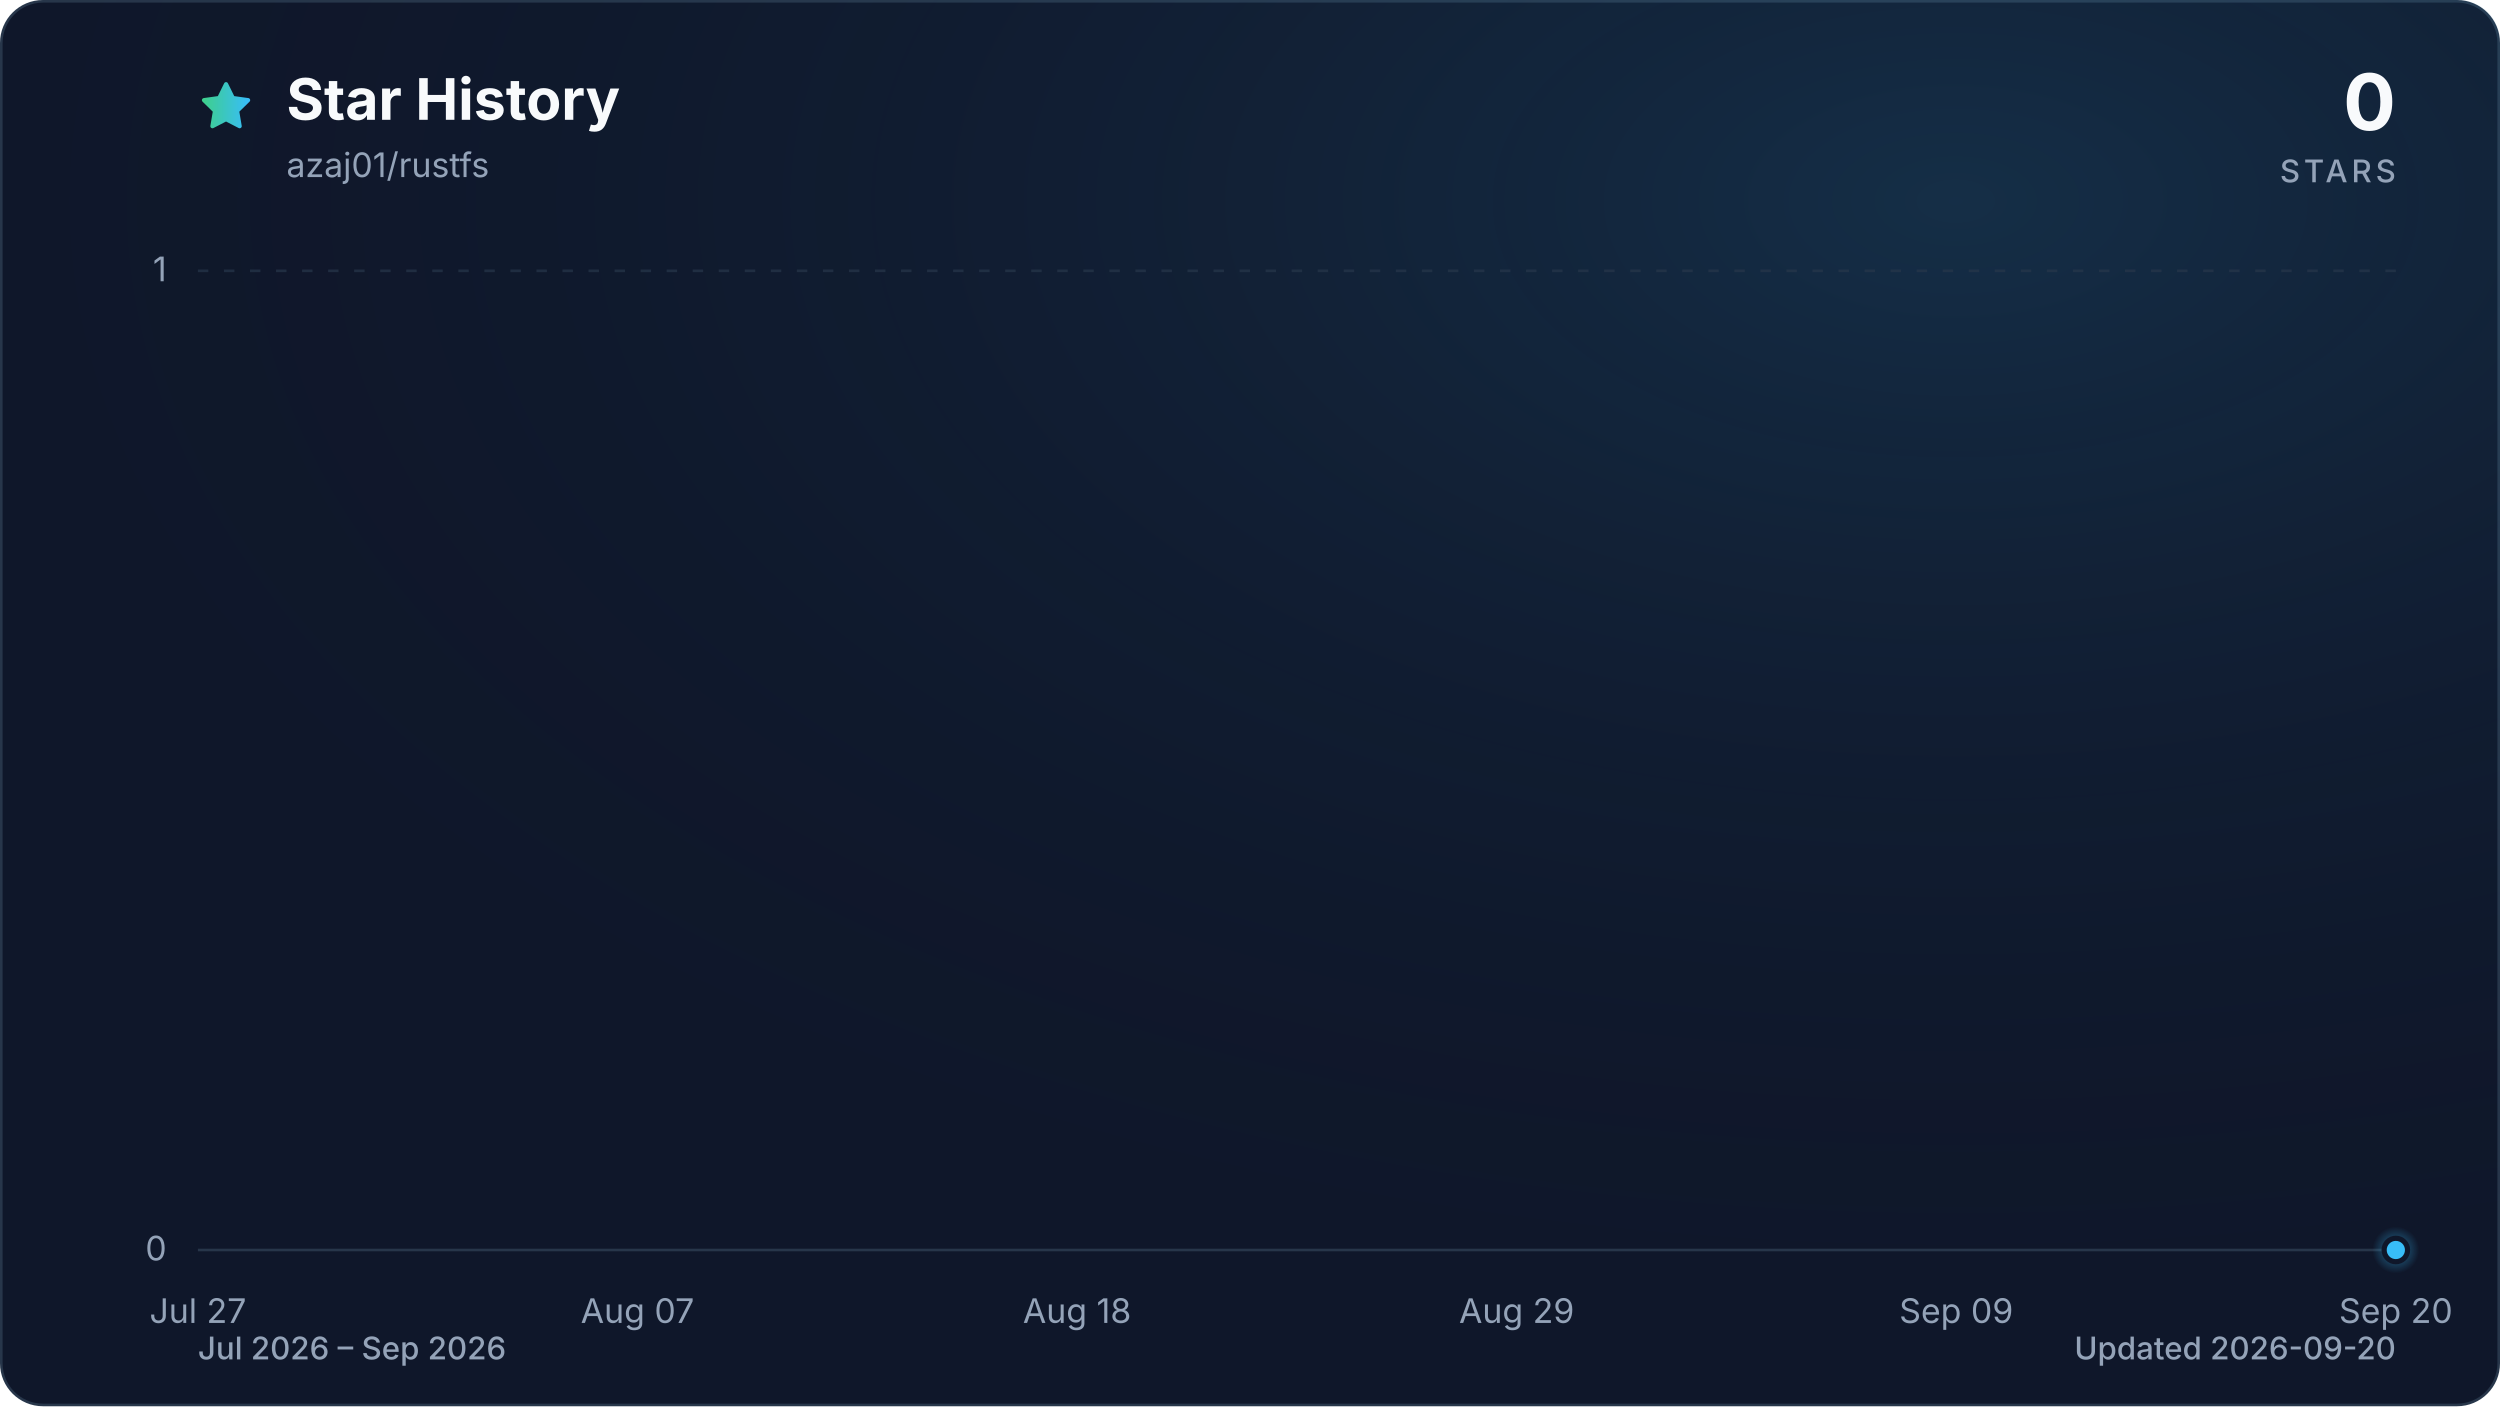
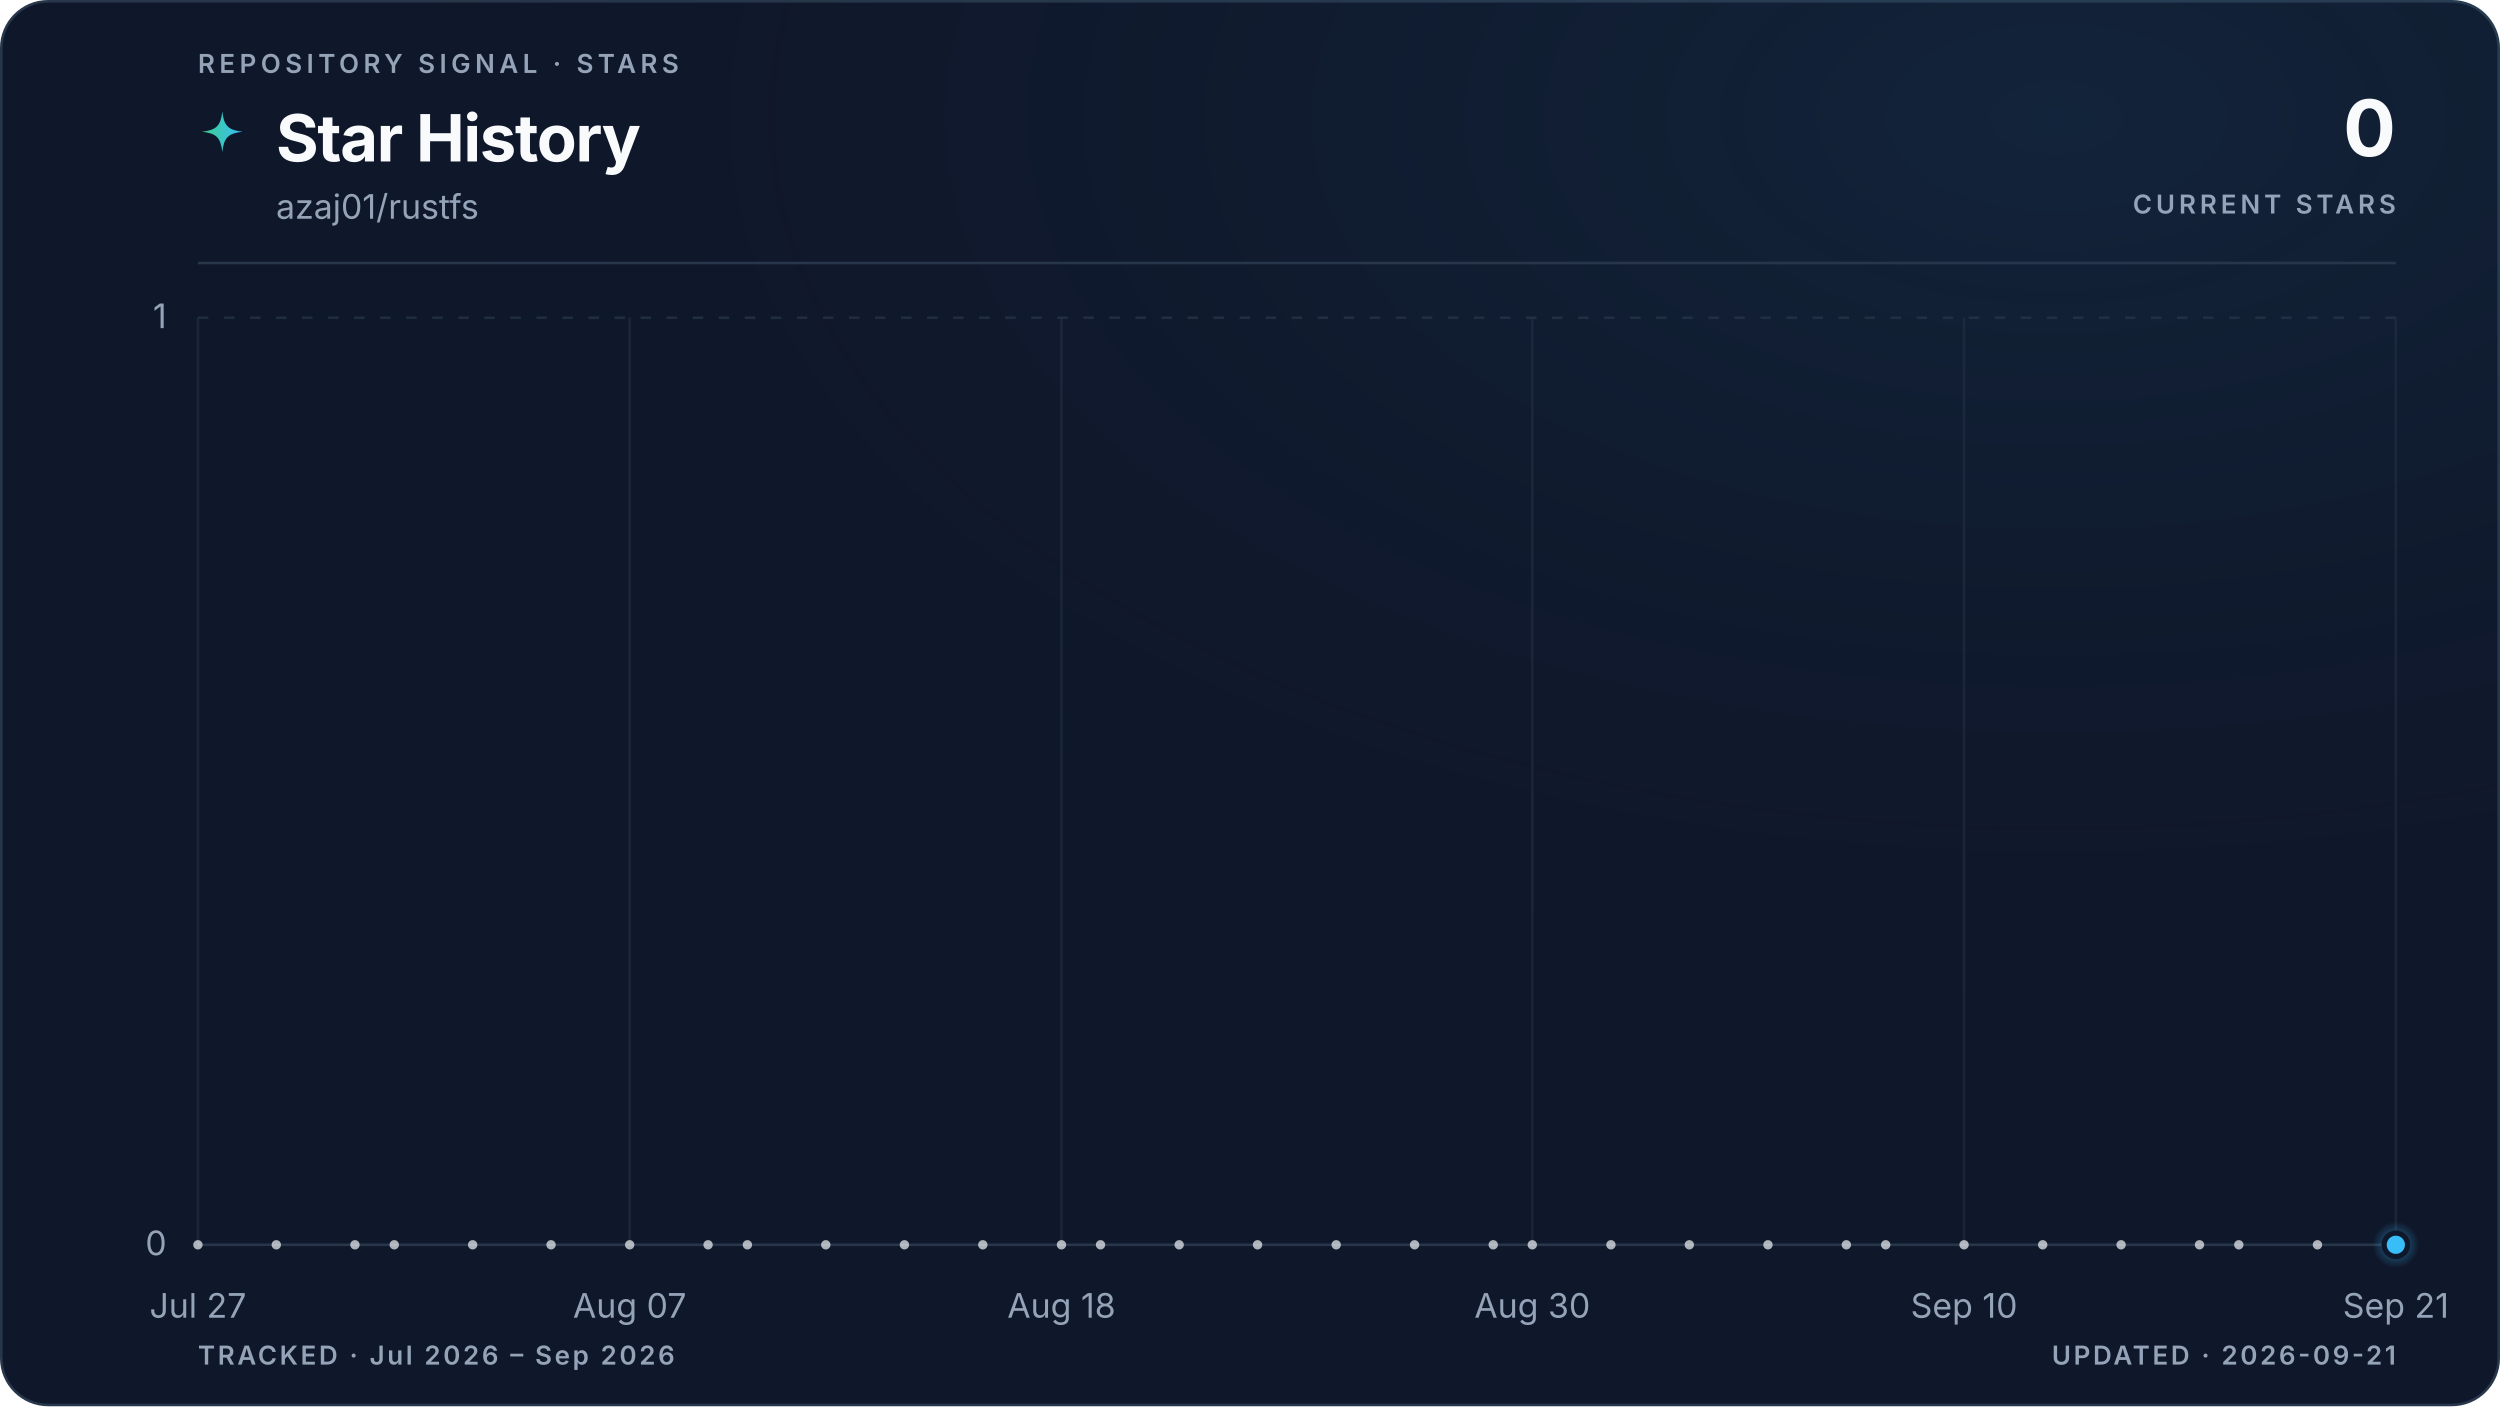
- <svg xmlns="http://www.w3.org/2000/svg" viewBox="0 0 960 540" role="img" aria-labelledby="title description" data-style="gradient" data-variant="glow" data-animated="true">
+ <svg xmlns="http://www.w3.org/2000/svg" viewBox="0 0 960 540" role="img" aria-labelledby="title description" data-style="gradient" data-variant="glow" data-layout="editorial" data-animated="true">
  <defs>
    <linearGradient id="trend" x1="0" y1="0" x2="1" y2="0">
      <stop offset="0%" stop-color="#3ecf8e" />
      <stop offset="100%" stop-color="#38bdf8" />
    </linearGradient>
    <linearGradient id="area" x1="0" y1="0" x2="0" y2="1">
-       <stop offset="0%" stop-color="#3ecf8e" stop-opacity="0.30" />
-       <stop offset="55%" stop-color="#38bdf8" stop-opacity="0.10" />
-       <stop offset="100%" stop-color="#38bdf8" stop-opacity="0.01" />
+       <stop offset="0%" stop-color="#3ecf8e" stop-opacity="0.22" />
+       <stop offset="55%" stop-color="#38bdf8" stop-opacity="0.06" />
+       <stop offset="100%" stop-color="#38bdf8" stop-opacity="0" />
    </linearGradient>
    <radialGradient id="marker-halo" cx="50%" cy="50%" r="50%">
      <stop offset="0%" stop-color="#38bdf8" stop-opacity="0.55" />
      <stop offset="100%" stop-color="#38bdf8" stop-opacity="0" />
    </radialGradient>
-     <radialGradient id="surface-glow" cx="78%" cy="14%" r="80%">
-       <stop offset="0%" stop-color="#38bdf8" stop-opacity="0.14" />
+     <radialGradient id="surface-glow" cx="82%" cy="8%" r="70%">
+       <stop offset="0%" stop-color="#38bdf8" stop-opacity="0.08" />
      <stop offset="100%" stop-color="#0f172a" stop-opacity="0" />
    </radialGradient>
    <filter id="trend-glow" x="-20%" y="-20%" width="140%" height="140%">
-       <feGaussianBlur stdDeviation="7" />
+       <feGaussianBlur stdDeviation="5" />
    </filter>
  </defs>
  <style>
.trend-enter{transform-box:fill-box;transform-origin:center;animation:trend-enter 520ms cubic-bezier(0.16,1,0.3,1)}
.marker-enter{transform-box:fill-box;transform-origin:center;animation:marker-enter 320ms cubic-bezier(0.16,1,0.3,1) 200ms both}
.marker-pulse{transform-box:fill-box;transform-origin:center;animation:marker-pulse 2.6s ease-out infinite}
@keyframes trend-enter{from{opacity:.35;transform:translateY(10px)}to{opacity:1;transform:translateY(0)}}
@keyframes marker-enter{from{opacity:0;transform:scale(.4)}to{opacity:1;transform:scale(1)}}
@keyframes marker-pulse{0%{opacity:.5;transform:scale(.7)}70%,100%{opacity:0;transform:scale(2.1)}}
@media (prefers-reduced-motion:reduce){.trend-enter,.marker-enter,.marker-pulse{animation:none!important}}
@media (prefers-reduced-motion:reduce){.marker-pulse{opacity:0}}
</style>
-   <rect x="0.5" y="0.5" width="959" height="539" fill="#0f172a" stroke="#27364a" stroke-width="1" rx="16" />
-   <rect width="960" height="540" fill="url(#surface-glow)" rx="16" />
-   <path d="M12 2.6l2.9 5.9 6.5.9-4.7 4.6 1.1 6.5-5.8-3-5.8 3 1.1-6.5-4.7-4.6 6.5-.9L12 2.6Z" transform="translate(76 30) scale(.9)" fill="url(#trend)" stroke="url(#trend)" stroke-width="1.8" stroke-linejoin="round" aria-hidden="true" />
-   <text x="110" y="46" fill="#f8fafc" font-family="ui-sans-serif, system-ui, -apple-system, BlinkMacSystemFont, 'Segoe UI', sans-serif" font-size="22" font-weight="700">Star History</text>
-   <text x="110" y="68" fill="#94a3b8" font-family="ui-sans-serif, system-ui, -apple-system, BlinkMacSystemFont, 'Segoe UI', sans-serif" font-size="13">azaj01/rustfs</text>
-   <text x="920" y="50" fill="#f8fafc" font-family="ui-sans-serif, system-ui, -apple-system, BlinkMacSystemFont, 'Segoe UI', sans-serif" font-size="30" font-weight="700" text-anchor="end">0</text>
-   <text x="920" y="70" fill="#94a3b8" font-family="ui-sans-serif, system-ui, -apple-system, BlinkMacSystemFont, 'Segoe UI', sans-serif" font-size="12" font-weight="500" letter-spacing="1.5" text-anchor="end">STARS</text>
-   <line x1="76" y1="480.0" x2="920" y2="480.0" stroke="#27364a" stroke-width="1" stroke-dasharray="0" opacity="1" />
-   <text x="64" y="484.0" fill="#94a3b8" font-family="ui-sans-serif, system-ui, -apple-system, BlinkMacSystemFont, 'Segoe UI', sans-serif" font-size="13" text-anchor="end">0</text>
-   <line x1="76" y1="104.0" x2="920" y2="104.0" stroke="#27364a" stroke-width="1" stroke-dasharray="4 6" opacity="0.7" />
-   <text x="64" y="108.0" fill="#94a3b8" font-family="ui-sans-serif, system-ui, -apple-system, BlinkMacSystemFont, 'Segoe UI', sans-serif" font-size="13" text-anchor="end">1</text>
-   <text x="76.0" y="508" fill="#94a3b8" font-family="ui-sans-serif, system-ui, -apple-system, BlinkMacSystemFont, 'Segoe UI', sans-serif" font-size="13" text-anchor="middle">Jul 27</text>
-   <text x="244.8" y="508" fill="#94a3b8" font-family="ui-sans-serif, system-ui, -apple-system, BlinkMacSystemFont, 'Segoe UI', sans-serif" font-size="13" text-anchor="middle">Aug 07</text>
-   <text x="413.6" y="508" fill="#94a3b8" font-family="ui-sans-serif, system-ui, -apple-system, BlinkMacSystemFont, 'Segoe UI', sans-serif" font-size="13" text-anchor="middle">Aug 18</text>
-   <text x="582.4" y="508" fill="#94a3b8" font-family="ui-sans-serif, system-ui, -apple-system, BlinkMacSystemFont, 'Segoe UI', sans-serif" font-size="13" text-anchor="middle">Aug 29</text>
-   <text x="751.2" y="508" fill="#94a3b8" font-family="ui-sans-serif, system-ui, -apple-system, BlinkMacSystemFont, 'Segoe UI', sans-serif" font-size="13" text-anchor="middle">Sep 09</text>
-   <text x="920.0" y="508" fill="#94a3b8" font-family="ui-sans-serif, system-ui, -apple-system, BlinkMacSystemFont, 'Segoe UI', sans-serif" font-size="13" text-anchor="middle">Sep 20</text>
+   <rect x="0.5" y="0.5" width="959" height="539" fill="#0f172a" stroke="#27364a" stroke-width="1" rx="18" />
+   <rect width="960" height="540" fill="url(#surface-glow)" rx="18" />
+   <text x="76" y="28" fill="#94a3b8" font-family="ui-sans-serif, system-ui, -apple-system, BlinkMacSystemFont, 'Segoe UI', sans-serif" font-size="10" font-weight="600" letter-spacing="1.7">REPOSITORY SIGNAL · STARS</text>
+   <path d="M12 1c.8 7.1 2.9 9.2 10 10-7.1.8-9.2 2.9-10 10-.8-7.1-2.9-9.2-10-10 7.1-.8 9.2-2.9 10-10Z" transform="translate(76 42) scale(.78)" fill="url(#trend)" aria-hidden="true" />
+   <text x="106" y="62" fill="#f8fafc" font-family="ui-sans-serif, system-ui, -apple-system, BlinkMacSystemFont, 'Segoe UI', sans-serif" font-size="25" font-weight="700" letter-spacing="-0.5">Star History</text>
+   <text x="106" y="84" fill="#94a3b8" font-family="ui-sans-serif, system-ui, -apple-system, BlinkMacSystemFont, 'Segoe UI', sans-serif" font-size="13">azaj01/rustfs</text>
+   <text x="920" y="60" fill="#f8fafc" font-family="ui-sans-serif, system-ui, -apple-system, BlinkMacSystemFont, 'Segoe UI', sans-serif" font-size="30" font-weight="700" letter-spacing="-0.6" text-anchor="end">0</text>
+   <text x="920" y="82" fill="#94a3b8" font-family="ui-sans-serif, system-ui, -apple-system, BlinkMacSystemFont, 'Segoe UI', sans-serif" font-size="10" font-weight="600" letter-spacing="1.5" text-anchor="end">CURRENT STARS</text>
+   <line x1="76" y1="101" x2="920" y2="101" stroke="#27364a" stroke-width="1" />
+   <line x1="76" y1="478.0" x2="920" y2="478.0" stroke="#27364a" stroke-width="1" stroke-dasharray="0" opacity="1" />
+   <text x="64" y="482.0" fill="#94a3b8" font-family="ui-sans-serif, system-ui, -apple-system, BlinkMacSystemFont, 'Segoe UI', sans-serif" font-size="13" text-anchor="end">0</text>
+   <line x1="76" y1="122.0" x2="920" y2="122.0" stroke="#27364a" stroke-width="1" stroke-dasharray="4 6" opacity="0.7" />
+   <text x="64" y="126.0" fill="#94a3b8" font-family="ui-sans-serif, system-ui, -apple-system, BlinkMacSystemFont, 'Segoe UI', sans-serif" font-size="13" text-anchor="end">1</text>
+   <line x1="76.0" y1="122" x2="76.0" y2="478" stroke="#27364a" stroke-width="1" opacity="0.45" />
+   <text x="76.0" y="506" fill="#94a3b8" font-family="ui-sans-serif, system-ui, -apple-system, BlinkMacSystemFont, 'Segoe UI', sans-serif" font-size="13" text-anchor="middle">Jul 27</text>
+   <line x1="241.8" y1="122" x2="241.8" y2="478" stroke="#27364a" stroke-width="1" opacity="0.45" />
+   <text x="241.8" y="506" fill="#94a3b8" font-family="ui-sans-serif, system-ui, -apple-system, BlinkMacSystemFont, 'Segoe UI', sans-serif" font-size="13" text-anchor="middle">Aug 07</text>
+   <line x1="407.6" y1="122" x2="407.6" y2="478" stroke="#27364a" stroke-width="1" opacity="0.45" />
+   <text x="407.6" y="506" fill="#94a3b8" font-family="ui-sans-serif, system-ui, -apple-system, BlinkMacSystemFont, 'Segoe UI', sans-serif" font-size="13" text-anchor="middle">Aug 18</text>
+   <line x1="588.4" y1="122" x2="588.4" y2="478" stroke="#27364a" stroke-width="1" opacity="0.45" />
+   <text x="588.4" y="506" fill="#94a3b8" font-family="ui-sans-serif, system-ui, -apple-system, BlinkMacSystemFont, 'Segoe UI', sans-serif" font-size="13" text-anchor="middle">Aug 30</text>
+   <line x1="754.2" y1="122" x2="754.2" y2="478" stroke="#27364a" stroke-width="1" opacity="0.45" />
+   <text x="754.2" y="506" fill="#94a3b8" font-family="ui-sans-serif, system-ui, -apple-system, BlinkMacSystemFont, 'Segoe UI', sans-serif" font-size="13" text-anchor="middle">Sep 10</text>
+   <line x1="920.0" y1="122" x2="920.0" y2="478" stroke="#27364a" stroke-width="1" opacity="0.45" />
+   <text x="920.0" y="506" fill="#94a3b8" font-family="ui-sans-serif, system-ui, -apple-system, BlinkMacSystemFont, 'Segoe UI', sans-serif" font-size="13" text-anchor="middle">Sep 21</text>
  <g class="trend-enter">
-     <path d="M 76.0 480.0 C 81.1 480.0, 86.2 480.0, 91.3 480.0 C 96.5 480.0, 101.6 480.0, 106.7 480.0 C 111.8 480.0, 116.9 480.0, 122.0 480.0 C 127.2 480.0, 132.3 480.0, 137.4 480.0 C 142.5 480.0, 147.6 480.0, 152.7 480.0 C 157.8 480.0, 163.0 480.0, 168.1 480.0 C 173.2 480.0, 178.3 480.0, 183.4 480.0 C 188.5 480.0, 193.6 480.0, 198.8 480.0 C 203.9 480.0, 209.0 480.0, 214.1 480.0 C 219.2 480.0, 224.3 480.0, 229.5 480.0 C 234.6 480.0, 239.7 480.0, 244.8 480.0 C 249.9 480.0, 255.0 480.0, 260.1 480.0 C 265.3 480.0, 270.4 480.0, 275.5 480.0 C 280.6 480.0, 285.7 480.0, 290.8 480.0 C 296.0 480.0, 301.1 480.0, 306.2 480.0 C 311.3 480.0, 316.4 480.0, 321.5 480.0 C 326.6 480.0, 331.8 480.0, 336.9 480.0 C 342.0 480.0, 347.1 480.0, 352.2 480.0 C 357.3 480.0, 362.4 480.0, 367.6 480.0 C 372.7 480.0, 377.8 480.0, 382.9 480.0 C 388.0 480.0, 393.1 480.0, 398.3 480.0 C 403.4 480.0, 408.5 480.0, 413.6 480.0 C 418.7 480.0, 423.8 480.0, 428.9 480.0 C 434.1 480.0, 439.2 480.0, 444.3 480.0 C 449.4 480.0, 454.5 480.0, 459.6 480.0 C 464.8 480.0, 469.9 480.0, 475.0 480.0 C 480.1 480.0, 485.2 480.0, 490.3 480.0 C 495.4 480.0, 500.6 480.0, 505.7 480.0 C 510.8 480.0, 515.9 480.0, 521.0 480.0 C 526.1 480.0, 531.2 480.0, 536.4 480.0 C 541.5 480.0, 546.6 480.0, 551.7 480.0 C 556.8 480.0, 561.9 480.0, 567.1 480.0 C 572.2 480.0, 577.3 480.0, 582.4 480.0 C 587.5 480.0, 592.6 480.0, 597.7 480.0 C 602.9 480.0, 608.0 480.0, 613.1 480.0 C 618.2 480.0, 623.3 480.0, 628.4 480.0 C 633.6 480.0, 638.7 480.0, 643.8 480.0 C 648.9 480.0, 654.0 480.0, 659.1 480.0 C 664.2 480.0, 669.4 480.0, 674.5 480.0 C 679.6 480.0, 684.7 480.0, 689.8 480.0 C 694.9 480.0, 700.0 480.0, 705.2 480.0 C 710.3 480.0, 715.4 480.0, 720.5 480.0 C 725.6 480.0, 730.7 480.0, 735.9 480.0 C 741.0 480.0, 746.1 480.0, 751.2 480.0 C 756.3 480.0, 761.4 480.0, 766.5 480.0 C 771.7 480.0, 776.8 480.0, 781.9 480.0 C 787.0 480.0, 792.1 480.0, 797.2 480.0 C 802.4 480.0, 807.5 480.0, 812.6 480.0 C 817.7 480.0, 822.8 480.0, 827.9 480.0 C 833.0 480.0, 838.2 480.0, 843.3 480.0 C 848.4 480.0, 853.5 480.0, 858.6 480.0 C 863.7 480.0, 868.8 480.0, 874.0 480.0 C 879.1 480.0, 884.2 480.0, 889.3 480.0 C 894.4 480.0, 899.5 480.0, 904.7 480.0 C 909.8 480.0, 914.9 480.0, 920.0 480.0 L 920.0 480.0 L 76.0 480.0 Z" fill="url(#area)" />
-     <path d="M 76.0 480.0 C 81.1 480.0, 86.2 480.0, 91.3 480.0 C 96.5 480.0, 101.6 480.0, 106.7 480.0 C 111.8 480.0, 116.9 480.0, 122.0 480.0 C 127.2 480.0, 132.3 480.0, 137.4 480.0 C 142.5 480.0, 147.6 480.0, 152.7 480.0 C 157.8 480.0, 163.0 480.0, 168.1 480.0 C 173.2 480.0, 178.3 480.0, 183.4 480.0 C 188.5 480.0, 193.6 480.0, 198.8 480.0 C 203.9 480.0, 209.0 480.0, 214.1 480.0 C 219.2 480.0, 224.3 480.0, 229.5 480.0 C 234.6 480.0, 239.7 480.0, 244.8 480.0 C 249.9 480.0, 255.0 480.0, 260.1 480.0 C 265.3 480.0, 270.4 480.0, 275.5 480.0 C 280.6 480.0, 285.7 480.0, 290.8 480.0 C 296.0 480.0, 301.1 480.0, 306.2 480.0 C 311.3 480.0, 316.4 480.0, 321.5 480.0 C 326.6 480.0, 331.8 480.0, 336.9 480.0 C 342.0 480.0, 347.1 480.0, 352.2 480.0 C 357.3 480.0, 362.4 480.0, 367.6 480.0 C 372.7 480.0, 377.8 480.0, 382.9 480.0 C 388.0 480.0, 393.1 480.0, 398.3 480.0 C 403.4 480.0, 408.5 480.0, 413.6 480.0 C 418.7 480.0, 423.8 480.0, 428.9 480.0 C 434.1 480.0, 439.2 480.0, 444.3 480.0 C 449.4 480.0, 454.5 480.0, 459.6 480.0 C 464.8 480.0, 469.9 480.0, 475.0 480.0 C 480.1 480.0, 485.2 480.0, 490.3 480.0 C 495.4 480.0, 500.6 480.0, 505.7 480.0 C 510.8 480.0, 515.9 480.0, 521.0 480.0 C 526.1 480.0, 531.2 480.0, 536.4 480.0 C 541.5 480.0, 546.6 480.0, 551.7 480.0 C 556.8 480.0, 561.9 480.0, 567.1 480.0 C 572.2 480.0, 577.3 480.0, 582.4 480.0 C 587.5 480.0, 592.6 480.0, 597.7 480.0 C 602.9 480.0, 608.0 480.0, 613.1 480.0 C 618.2 480.0, 623.3 480.0, 628.4 480.0 C 633.6 480.0, 638.7 480.0, 643.8 480.0 C 648.9 480.0, 654.0 480.0, 659.1 480.0 C 664.2 480.0, 669.4 480.0, 674.5 480.0 C 679.6 480.0, 684.7 480.0, 689.8 480.0 C 694.9 480.0, 700.0 480.0, 705.2 480.0 C 710.3 480.0, 715.4 480.0, 720.5 480.0 C 725.6 480.0, 730.7 480.0, 735.9 480.0 C 741.0 480.0, 746.1 480.0, 751.2 480.0 C 756.3 480.0, 761.4 480.0, 766.5 480.0 C 771.7 480.0, 776.8 480.0, 781.9 480.0 C 787.0 480.0, 792.1 480.0, 797.2 480.0 C 802.4 480.0, 807.5 480.0, 812.6 480.0 C 817.7 480.0, 822.8 480.0, 827.9 480.0 C 833.0 480.0, 838.2 480.0, 843.3 480.0 C 848.4 480.0, 853.5 480.0, 858.6 480.0 C 863.7 480.0, 868.8 480.0, 874.0 480.0 C 879.1 480.0, 884.2 480.0, 889.3 480.0 C 894.4 480.0, 899.5 480.0, 904.7 480.0 C 909.8 480.0, 914.9 480.0, 920.0 480.0" fill="none" stroke="url(#trend)" stroke-width="12" stroke-linecap="round" stroke-linejoin="round" opacity="0.16" filter="url(#trend-glow)" />
-     <path d="M 76.0 480.0 C 81.1 480.0, 86.2 480.0, 91.3 480.0 C 96.5 480.0, 101.6 480.0, 106.7 480.0 C 111.8 480.0, 116.9 480.0, 122.0 480.0 C 127.2 480.0, 132.3 480.0, 137.4 480.0 C 142.5 480.0, 147.6 480.0, 152.7 480.0 C 157.8 480.0, 163.0 480.0, 168.1 480.0 C 173.2 480.0, 178.3 480.0, 183.4 480.0 C 188.5 480.0, 193.6 480.0, 198.8 480.0 C 203.9 480.0, 209.0 480.0, 214.1 480.0 C 219.2 480.0, 224.3 480.0, 229.5 480.0 C 234.6 480.0, 239.7 480.0, 244.8 480.0 C 249.9 480.0, 255.0 480.0, 260.1 480.0 C 265.3 480.0, 270.4 480.0, 275.5 480.0 C 280.6 480.0, 285.7 480.0, 290.8 480.0 C 296.0 480.0, 301.1 480.0, 306.2 480.0 C 311.3 480.0, 316.4 480.0, 321.5 480.0 C 326.6 480.0, 331.8 480.0, 336.9 480.0 C 342.0 480.0, 347.1 480.0, 352.2 480.0 C 357.3 480.0, 362.4 480.0, 367.6 480.0 C 372.7 480.0, 377.8 480.0, 382.9 480.0 C 388.0 480.0, 393.1 480.0, 398.3 480.0 C 403.4 480.0, 408.5 480.0, 413.6 480.0 C 418.7 480.0, 423.8 480.0, 428.9 480.0 C 434.1 480.0, 439.2 480.0, 444.3 480.0 C 449.4 480.0, 454.5 480.0, 459.6 480.0 C 464.8 480.0, 469.9 480.0, 475.0 480.0 C 480.1 480.0, 485.2 480.0, 490.3 480.0 C 495.4 480.0, 500.6 480.0, 505.7 480.0 C 510.8 480.0, 515.9 480.0, 521.0 480.0 C 526.1 480.0, 531.2 480.0, 536.4 480.0 C 541.5 480.0, 546.6 480.0, 551.7 480.0 C 556.8 480.0, 561.9 480.0, 567.1 480.0 C 572.2 480.0, 577.3 480.0, 582.4 480.0 C 587.5 480.0, 592.6 480.0, 597.7 480.0 C 602.9 480.0, 608.0 480.0, 613.1 480.0 C 618.2 480.0, 623.3 480.0, 628.4 480.0 C 633.6 480.0, 638.7 480.0, 643.8 480.0 C 648.9 480.0, 654.0 480.0, 659.1 480.0 C 664.2 480.0, 669.4 480.0, 674.5 480.0 C 679.6 480.0, 684.7 480.0, 689.8 480.0 C 694.9 480.0, 700.0 480.0, 705.2 480.0 C 710.3 480.0, 715.4 480.0, 720.5 480.0 C 725.6 480.0, 730.7 480.0, 735.9 480.0 C 741.0 480.0, 746.1 480.0, 751.2 480.0 C 756.3 480.0, 761.4 480.0, 766.5 480.0 C 771.7 480.0, 776.8 480.0, 781.9 480.0 C 787.0 480.0, 792.1 480.0, 797.2 480.0 C 802.4 480.0, 807.5 480.0, 812.6 480.0 C 817.7 480.0, 822.8 480.0, 827.9 480.0 C 833.0 480.0, 838.2 480.0, 843.3 480.0 C 848.4 480.0, 853.5 480.0, 858.6 480.0 C 863.7 480.0, 868.8 480.0, 874.0 480.0 C 879.1 480.0, 884.2 480.0, 889.3 480.0 C 894.4 480.0, 899.5 480.0, 904.7 480.0 C 909.8 480.0, 914.9 480.0, 920.0 480.0" fill="none" stroke="url(#trend)" stroke-width="3" stroke-linecap="round" stroke-linejoin="round" />
+     <path d="M 76.0 478.0 C 81.0 478.0, 86.0 478.0, 91.1 478.0 C 96.1 478.0, 101.1 478.0, 106.1 478.0 C 111.2 478.0, 116.2 478.0, 121.2 478.0 C 126.2 478.0, 131.3 478.0, 136.3 478.0 C 141.3 478.0, 146.3 478.0, 151.4 478.0 C 156.4 478.0, 161.4 478.0, 166.4 478.0 C 171.5 478.0, 176.5 478.0, 181.5 478.0 C 186.5 478.0, 191.5 478.0, 196.6 478.0 C 201.6 478.0, 206.6 478.0, 211.6 478.0 C 216.7 478.0, 221.7 478.0, 226.7 478.0 C 231.7 478.0, 236.8 478.0, 241.8 478.0 C 246.8 478.0, 251.8 478.0, 256.9 478.0 C 261.9 478.0, 266.9 478.0, 271.9 478.0 C 277.0 478.0, 282.0 478.0, 287.0 478.0 C 292.0 478.0, 297.0 478.0, 302.1 478.0 C 307.1 478.0, 312.1 478.0, 317.1 478.0 C 322.2 478.0, 327.2 478.0, 332.2 478.0 C 337.2 478.0, 342.3 478.0, 347.3 478.0 C 352.3 478.0, 357.3 478.0, 362.4 478.0 C 367.4 478.0, 372.4 478.0, 377.4 478.0 C 382.5 478.0, 387.5 478.0, 392.5 478.0 C 397.5 478.0, 402.5 478.0, 407.6 478.0 C 412.6 478.0, 417.6 478.0, 422.6 478.0 C 427.7 478.0, 432.7 478.0, 437.7 478.0 C 442.7 478.0, 447.8 478.0, 452.8 478.0 C 457.8 478.0, 462.8 478.0, 467.9 478.0 C 472.9 478.0, 477.9 478.0, 482.9 478.0 C 488.0 478.0, 493.0 478.0, 498.0 478.0 C 503.0 478.0, 508.0 478.0, 513.1 478.0 C 518.1 478.0, 523.1 478.0, 528.1 478.0 C 533.2 478.0, 538.2 478.0, 543.2 478.0 C 548.2 478.0, 553.3 478.0, 558.3 478.0 C 563.3 478.0, 568.3 478.0, 573.4 478.0 C 578.4 478.0, 583.4 478.0, 588.4 478.0 C 593.5 478.0, 598.5 478.0, 603.5 478.0 C 608.5 478.0, 613.5 478.0, 618.6 478.0 C 623.6 478.0, 628.6 478.0, 633.6 478.0 C 638.7 478.0, 643.7 478.0, 648.7 478.0 C 653.7 478.0, 658.8 478.0, 663.8 478.0 C 668.8 478.0, 673.8 478.0, 678.9 478.0 C 683.9 478.0, 688.9 478.0, 693.9 478.0 C 699.0 478.0, 704.0 478.0, 709.0 478.0 C 714.0 478.0, 719.0 478.0, 724.1 478.0 C 729.1 478.0, 734.1 478.0, 739.1 478.0 C 744.2 478.0, 749.2 478.0, 754.2 478.0 C 759.2 478.0, 764.3 478.0, 769.3 478.0 C 774.3 478.0, 779.3 478.0, 784.4 478.0 C 789.4 478.0, 794.4 478.0, 799.4 478.0 C 804.5 478.0, 809.5 478.0, 814.5 478.0 C 819.5 478.0, 824.5 478.0, 829.6 478.0 C 834.6 478.0, 839.6 478.0, 844.6 478.0 C 849.7 478.0, 854.7 478.0, 859.7 478.0 C 864.7 478.0, 869.8 478.0, 874.8 478.0 C 879.8 478.0, 884.8 478.0, 889.9 478.0 C 894.9 478.0, 899.9 478.0, 904.9 478.0 C 910.0 478.0, 915.0 478.0, 920.0 478.0 L 920.0 478.0 L 76.0 478.0 Z" fill="url(#area)" />
+     <path d="M 76.0 478.0 C 81.0 478.0, 86.0 478.0, 91.1 478.0 C 96.1 478.0, 101.1 478.0, 106.1 478.0 C 111.2 478.0, 116.2 478.0, 121.2 478.0 C 126.2 478.0, 131.3 478.0, 136.3 478.0 C 141.3 478.0, 146.3 478.0, 151.4 478.0 C 156.4 478.0, 161.4 478.0, 166.4 478.0 C 171.5 478.0, 176.5 478.0, 181.5 478.0 C 186.5 478.0, 191.5 478.0, 196.6 478.0 C 201.6 478.0, 206.6 478.0, 211.6 478.0 C 216.7 478.0, 221.7 478.0, 226.7 478.0 C 231.7 478.0, 236.8 478.0, 241.8 478.0 C 246.8 478.0, 251.8 478.0, 256.9 478.0 C 261.9 478.0, 266.9 478.0, 271.9 478.0 C 277.0 478.0, 282.0 478.0, 287.0 478.0 C 292.0 478.0, 297.0 478.0, 302.1 478.0 C 307.1 478.0, 312.1 478.0, 317.1 478.0 C 322.2 478.0, 327.2 478.0, 332.2 478.0 C 337.2 478.0, 342.3 478.0, 347.3 478.0 C 352.3 478.0, 357.3 478.0, 362.4 478.0 C 367.4 478.0, 372.4 478.0, 377.4 478.0 C 382.5 478.0, 387.5 478.0, 392.5 478.0 C 397.5 478.0, 402.5 478.0, 407.6 478.0 C 412.6 478.0, 417.6 478.0, 422.6 478.0 C 427.7 478.0, 432.7 478.0, 437.7 478.0 C 442.7 478.0, 447.8 478.0, 452.8 478.0 C 457.8 478.0, 462.8 478.0, 467.9 478.0 C 472.9 478.0, 477.9 478.0, 482.9 478.0 C 488.0 478.0, 493.0 478.0, 498.0 478.0 C 503.0 478.0, 508.0 478.0, 513.1 478.0 C 518.1 478.0, 523.1 478.0, 528.1 478.0 C 533.2 478.0, 538.2 478.0, 543.2 478.0 C 548.2 478.0, 553.3 478.0, 558.3 478.0 C 563.3 478.0, 568.3 478.0, 573.4 478.0 C 578.4 478.0, 583.4 478.0, 588.4 478.0 C 593.5 478.0, 598.5 478.0, 603.5 478.0 C 608.5 478.0, 613.5 478.0, 618.6 478.0 C 623.6 478.0, 628.6 478.0, 633.6 478.0 C 638.7 478.0, 643.7 478.0, 648.7 478.0 C 653.7 478.0, 658.8 478.0, 663.8 478.0 C 668.8 478.0, 673.8 478.0, 678.9 478.0 C 683.9 478.0, 688.9 478.0, 693.9 478.0 C 699.0 478.0, 704.0 478.0, 709.0 478.0 C 714.0 478.0, 719.0 478.0, 724.1 478.0 C 729.1 478.0, 734.1 478.0, 739.1 478.0 C 744.2 478.0, 749.2 478.0, 754.2 478.0 C 759.2 478.0, 764.3 478.0, 769.3 478.0 C 774.3 478.0, 779.3 478.0, 784.4 478.0 C 789.4 478.0, 794.4 478.0, 799.4 478.0 C 804.5 478.0, 809.5 478.0, 814.5 478.0 C 819.5 478.0, 824.5 478.0, 829.6 478.0 C 834.6 478.0, 839.6 478.0, 844.6 478.0 C 849.7 478.0, 854.7 478.0, 859.7 478.0 C 864.7 478.0, 869.8 478.0, 874.8 478.0 C 879.8 478.0, 884.8 478.0, 889.9 478.0 C 894.9 478.0, 899.9 478.0, 904.9 478.0 C 910.0 478.0, 915.0 478.0, 920.0 478.0" fill="none" stroke="url(#trend)" stroke-width="10" stroke-linecap="round" stroke-linejoin="round" opacity="0.10" filter="url(#trend-glow)" />
+     <path d="M 76.0 478.0 C 81.0 478.0, 86.0 478.0, 91.1 478.0 C 96.1 478.0, 101.1 478.0, 106.1 478.0 C 111.2 478.0, 116.2 478.0, 121.2 478.0 C 126.2 478.0, 131.3 478.0, 136.3 478.0 C 141.3 478.0, 146.3 478.0, 151.4 478.0 C 156.4 478.0, 161.4 478.0, 166.4 478.0 C 171.5 478.0, 176.5 478.0, 181.5 478.0 C 186.5 478.0, 191.5 478.0, 196.6 478.0 C 201.6 478.0, 206.6 478.0, 211.6 478.0 C 216.7 478.0, 221.7 478.0, 226.7 478.0 C 231.7 478.0, 236.8 478.0, 241.8 478.0 C 246.8 478.0, 251.8 478.0, 256.9 478.0 C 261.9 478.0, 266.9 478.0, 271.9 478.0 C 277.0 478.0, 282.0 478.0, 287.0 478.0 C 292.0 478.0, 297.0 478.0, 302.1 478.0 C 307.1 478.0, 312.1 478.0, 317.1 478.0 C 322.2 478.0, 327.2 478.0, 332.2 478.0 C 337.2 478.0, 342.3 478.0, 347.3 478.0 C 352.3 478.0, 357.3 478.0, 362.4 478.0 C 367.4 478.0, 372.4 478.0, 377.4 478.0 C 382.5 478.0, 387.5 478.0, 392.5 478.0 C 397.5 478.0, 402.5 478.0, 407.6 478.0 C 412.6 478.0, 417.6 478.0, 422.6 478.0 C 427.7 478.0, 432.7 478.0, 437.7 478.0 C 442.7 478.0, 447.8 478.0, 452.8 478.0 C 457.8 478.0, 462.8 478.0, 467.9 478.0 C 472.9 478.0, 477.9 478.0, 482.9 478.0 C 488.0 478.0, 493.0 478.0, 498.0 478.0 C 503.0 478.0, 508.0 478.0, 513.1 478.0 C 518.1 478.0, 523.1 478.0, 528.1 478.0 C 533.2 478.0, 538.2 478.0, 543.2 478.0 C 548.2 478.0, 553.3 478.0, 558.3 478.0 C 563.3 478.0, 568.3 478.0, 573.4 478.0 C 578.4 478.0, 583.4 478.0, 588.4 478.0 C 593.5 478.0, 598.5 478.0, 603.5 478.0 C 608.5 478.0, 613.5 478.0, 618.6 478.0 C 623.6 478.0, 628.6 478.0, 633.6 478.0 C 638.7 478.0, 643.7 478.0, 648.7 478.0 C 653.7 478.0, 658.8 478.0, 663.8 478.0 C 668.8 478.0, 673.8 478.0, 678.9 478.0 C 683.9 478.0, 688.9 478.0, 693.9 478.0 C 699.0 478.0, 704.0 478.0, 709.0 478.0 C 714.0 478.0, 719.0 478.0, 724.1 478.0 C 729.1 478.0, 734.1 478.0, 739.1 478.0 C 744.2 478.0, 749.2 478.0, 754.2 478.0 C 759.2 478.0, 764.3 478.0, 769.3 478.0 C 774.3 478.0, 779.3 478.0, 784.4 478.0 C 789.4 478.0, 794.4 478.0, 799.4 478.0 C 804.5 478.0, 809.5 478.0, 814.5 478.0 C 819.5 478.0, 824.5 478.0, 829.6 478.0 C 834.6 478.0, 839.6 478.0, 844.6 478.0 C 849.7 478.0, 854.7 478.0, 859.7 478.0 C 864.7 478.0, 869.8 478.0, 874.8 478.0 C 879.8 478.0, 884.8 478.0, 889.9 478.0 C 894.9 478.0, 899.9 478.0, 904.9 478.0 C 910.0 478.0, 915.0 478.0, 920.0 478.0" fill="none" stroke="url(#trend)" stroke-width="3" stroke-linecap="round" stroke-linejoin="round" />
+     <g data-point-count="31" fill="#f8fafc" opacity="0.68">
+       <circle cx="76.0" cy="478.0" r="1.8" />
+       <circle cx="106.1" cy="478.0" r="1.8" />
+       <circle cx="136.3" cy="478.0" r="1.8" />
+       <circle cx="151.4" cy="478.0" r="1.8" />
+       <circle cx="181.5" cy="478.0" r="1.8" />
+       <circle cx="211.6" cy="478.0" r="1.8" />
+       <circle cx="241.8" cy="478.0" r="1.8" />
+       <circle cx="271.9" cy="478.0" r="1.8" />
+       <circle cx="287.0" cy="478.0" r="1.8" />
+       <circle cx="317.1" cy="478.0" r="1.8" />
+       <circle cx="347.3" cy="478.0" r="1.8" />
+       <circle cx="377.4" cy="478.0" r="1.8" />
+       <circle cx="407.6" cy="478.0" r="1.8" />
+       <circle cx="422.6" cy="478.0" r="1.8" />
+       <circle cx="452.8" cy="478.0" r="1.8" />
+       <circle cx="482.9" cy="478.0" r="1.8" />
+       <circle cx="513.1" cy="478.0" r="1.8" />
+       <circle cx="543.2" cy="478.0" r="1.8" />
+       <circle cx="573.4" cy="478.0" r="1.8" />
+       <circle cx="588.4" cy="478.0" r="1.8" />
+       <circle cx="618.6" cy="478.0" r="1.8" />
+       <circle cx="648.7" cy="478.0" r="1.8" />
+       <circle cx="678.9" cy="478.0" r="1.8" />
+       <circle cx="709.0" cy="478.0" r="1.8" />
+       <circle cx="724.1" cy="478.0" r="1.8" />
+       <circle cx="754.2" cy="478.0" r="1.8" />
+       <circle cx="784.4" cy="478.0" r="1.8" />
+       <circle cx="814.5" cy="478.0" r="1.8" />
+       <circle cx="844.6" cy="478.0" r="1.8" />
+       <circle cx="859.7" cy="478.0" r="1.8" />
+       <circle cx="889.9" cy="478.0" r="1.8" />
+     </g>
  </g>
  <g class="marker-enter">
-     <circle class="marker-pulse" cx="920.0" cy="480.0" r="9" fill="url(#marker-halo)" />
-     <circle cx="920.0" cy="480.0" r="4.5" fill="#38bdf8" stroke="#0f172a" stroke-width="2" />
+     <circle class="marker-pulse" cx="920.0" cy="478.0" r="9" fill="url(#marker-halo)" />
+     <circle cx="920.0" cy="478.0" r="4.5" fill="#38bdf8" stroke="#0f172a" stroke-width="2" />
  </g>
-   <text x="76" y="522" fill="#94a3b8" font-family="ui-sans-serif, system-ui, -apple-system, BlinkMacSystemFont, 'Segoe UI', sans-serif" font-size="12" font-weight="500">Jul 2026 – Sep 2026</text>
-   <text x="920" y="522" fill="#94a3b8" font-family="ui-sans-serif, system-ui, -apple-system, BlinkMacSystemFont, 'Segoe UI', sans-serif" font-size="12" font-weight="500" text-anchor="end">Updated 2026-09-20</text>
+   <text x="76" y="524" fill="#94a3b8" font-family="ui-sans-serif, system-ui, -apple-system, BlinkMacSystemFont, 'Segoe UI', sans-serif" font-size="10" font-weight="600" letter-spacing="1">TRACKED · Jul 2026 – Sep 2026</text>
+   <text x="920" y="524" fill="#94a3b8" font-family="ui-sans-serif, system-ui, -apple-system, BlinkMacSystemFont, 'Segoe UI', sans-serif" font-size="10" font-weight="600" letter-spacing="1" text-anchor="end">UPDATED · 2026-09-21</text>
</svg>
